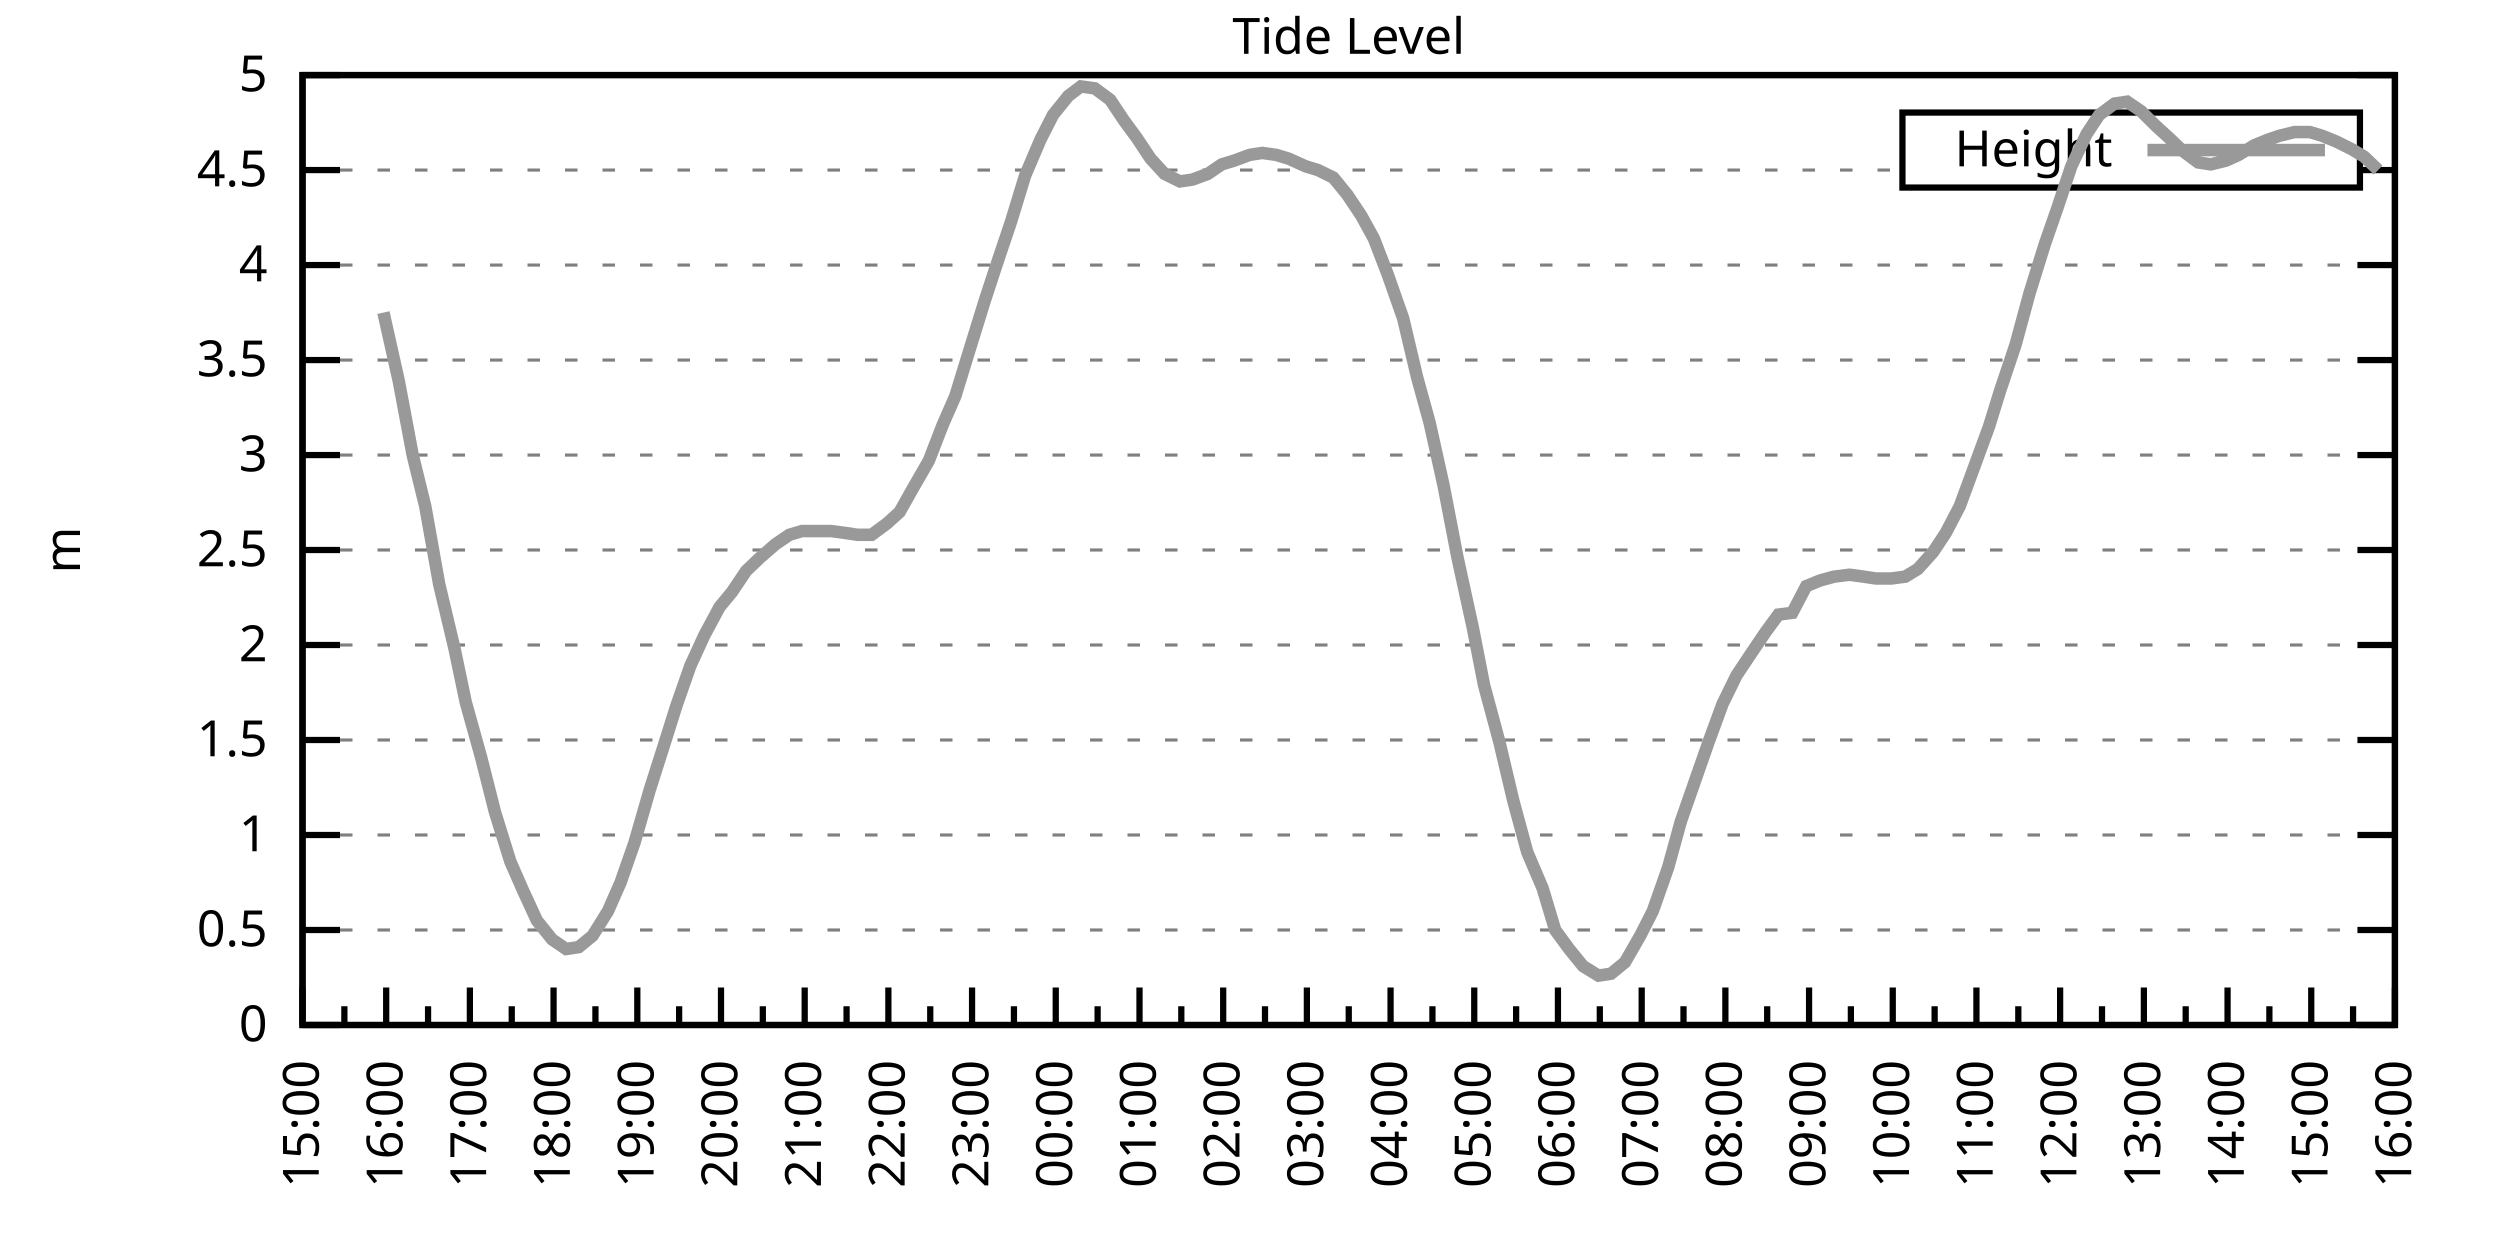
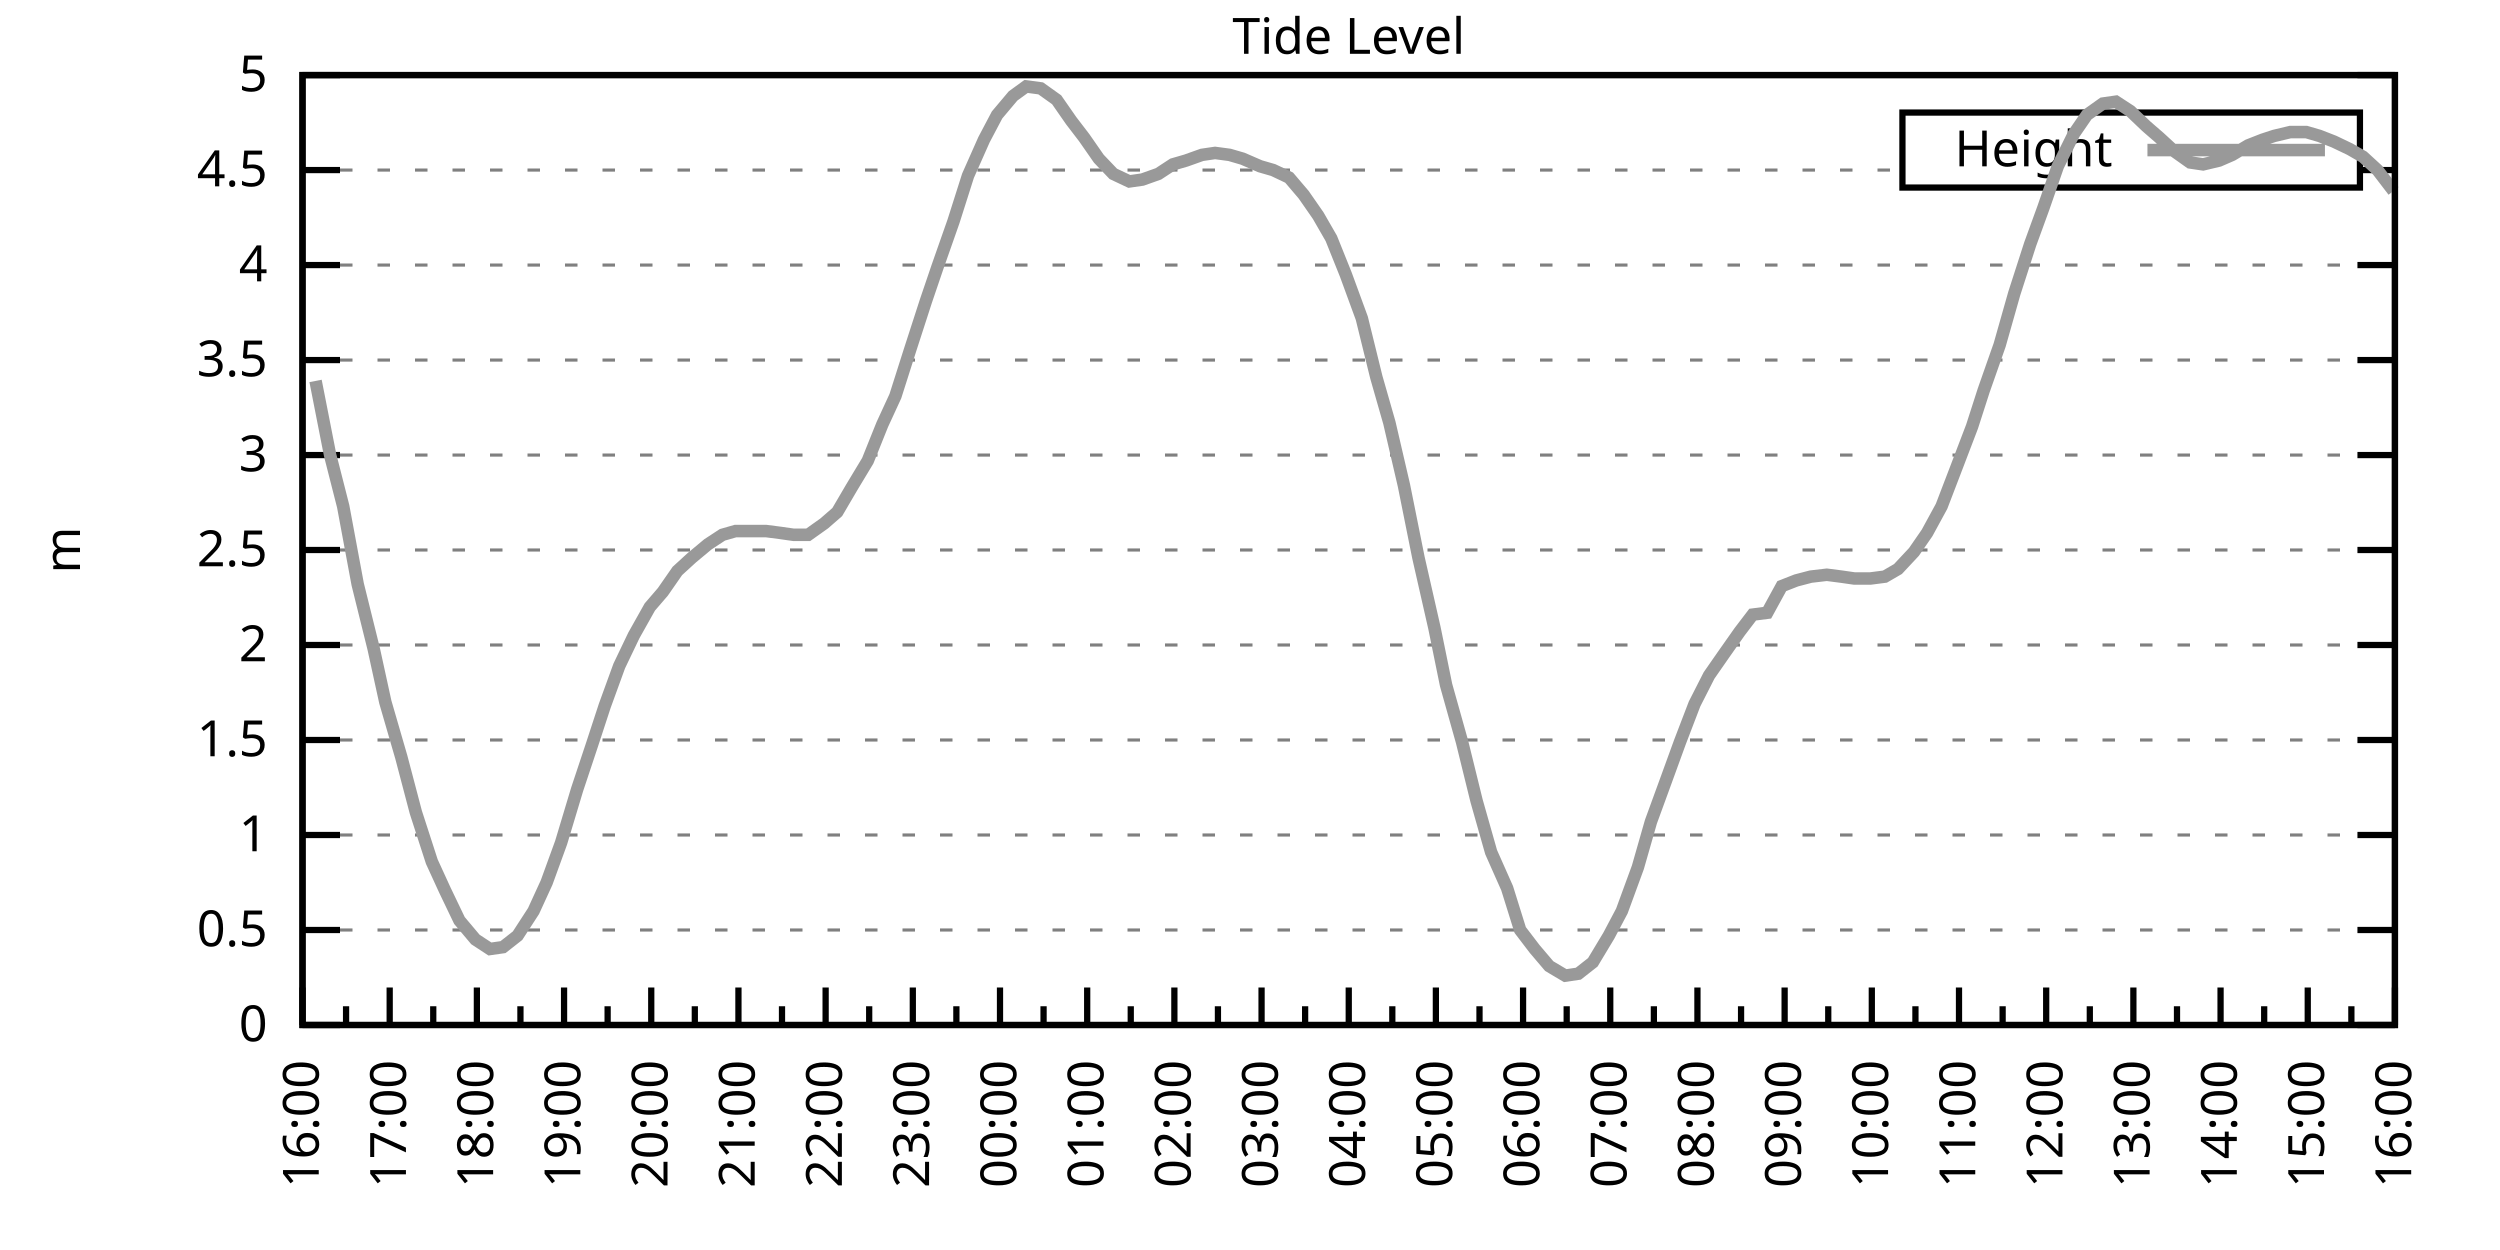
<svg xmlns="http://www.w3.org/2000/svg" xmlns:xlink="http://www.w3.org/1999/xlink" width="400" height="200" viewBox="0 0 400 200">
  <g id="gnuplot_canvas">
    <rect x="0" y="0" width="400" height="200" fill="none" />
    <defs>
      <circle id="gpDot" r="0.5" stroke-width="0.5" stroke="currentColor" />
      <path id="gpPt0" stroke-width="0.333" stroke="currentColor" d="M-1,0 h2 M0,-1 v2" />
      <path id="gpPt1" stroke-width="0.333" stroke="currentColor" d="M-1,-1 L1,1 M1,-1 L-1,1" />
      <path id="gpPt2" stroke-width="0.333" stroke="currentColor" d="M-1,0 L1,0 M0,-1 L0,1 M-1,-1 L1,1 M-1,1 L1,-1" />
      <rect id="gpPt3" stroke-width="0.333" stroke="currentColor" x="-1" y="-1" width="2" height="2" />
      <rect id="gpPt4" stroke-width="0.333" stroke="currentColor" fill="currentColor" x="-1" y="-1" width="2" height="2" />
      <circle id="gpPt5" stroke-width="0.333" stroke="currentColor" cx="0" cy="0" r="1" />
      <use xlink:href="#gpPt5" id="gpPt6" fill="currentColor" stroke="none" />
      <path id="gpPt7" stroke-width="0.333" stroke="currentColor" d="M0,-1.33 L-1.33,0.67 L1.33,0.67 z" />
      <use xlink:href="#gpPt7" id="gpPt8" fill="currentColor" stroke="none" />
      <use xlink:href="#gpPt7" id="gpPt9" stroke="currentColor" transform="rotate(180)" />
      <use xlink:href="#gpPt9" id="gpPt10" fill="currentColor" stroke="none" />
      <use xlink:href="#gpPt3" id="gpPt11" stroke="currentColor" transform="rotate(45)" />
      <use xlink:href="#gpPt11" id="gpPt12" fill="currentColor" stroke="none" />
      <path id="gpPt13" stroke-width="0.333" stroke="currentColor" d="M0,1.330 L1.265,0.411 L0.782,-1.067 L-0.782,-1.076 L-1.265,0.411 z" />
      <use xlink:href="#gpPt13" id="gpPt14" fill="currentColor" stroke="none" />
      <filter id="textbox" filterUnits="objectBoundingBox" x="0" y="0" height="1" width="1">
        <feFlood flood-color="white" flood-opacity="1" result="bgnd" />
        <feComposite in="SourceGraphic" in2="bgnd" operator="atop" />
      </filter>
      <filter id="greybox" filterUnits="objectBoundingBox" x="0" y="0" height="1" width="1">
        <feFlood flood-color="lightgrey" flood-opacity="1" result="grey" />
        <feComposite in="SourceGraphic" in2="grey" operator="atop" />
      </filter>
    </defs>
    <g fill="none" color="white" stroke="currentColor" stroke-width="1.00" stroke-linecap="butt" stroke-linejoin="miter">
</g>
    <g fill="none" color="black" stroke="currentColor" stroke-width="1.00" stroke-linecap="butt" stroke-linejoin="miter">
      <g stroke="none" shape-rendering="crispEdges">
        <polygon fill="rgb(255, 255, 255)" points="48.40,164.00 383.18,164.00 383.18,12.02 48.40,12.02 " />
      </g>
    </g>
    <g fill="none" color="black" stroke="currentColor" stroke-width="1.00" stroke-linecap="butt" stroke-linejoin="miter">
</g>
    <g fill="none" color="black" stroke="black" stroke-width="0.50" stroke-linecap="butt" stroke-linejoin="miter">
</g>
    <g fill="none" color="gray" stroke="currentColor" stroke-width="0.50" stroke-linecap="butt" stroke-linejoin="miter">
      <path stroke="gray" stroke-dasharray="2,4" class="gridline" d="M48.40,164.00 L383.19,164.00  " />
    </g>
    <g fill="none" color="gray" stroke="gray" stroke-width="1.00" stroke-linecap="butt" stroke-linejoin="miter">
</g>
    <g fill="none" color="black" stroke="currentColor" stroke-width="1.00" stroke-linecap="butt" stroke-linejoin="miter">
      <path stroke="black" d="M48.40,164.00 L54.40,164.00 M383.19,164.00 L377.19,164.00  " />
      <g transform="translate(42.80,166.60)" stroke="none" fill="black" font-family="Sans" font-size="8.00" text-anchor="end">
        <text>
          <tspan font-family="Sans"> 0</tspan>
        </text>
      </g>
    </g>
    <g fill="none" color="black" stroke="currentColor" stroke-width="1.00" stroke-linecap="butt" stroke-linejoin="miter">
</g>
    <g fill="none" color="black" stroke="black" stroke-width="0.50" stroke-linecap="butt" stroke-linejoin="miter">
</g>
    <g fill="none" color="gray" stroke="currentColor" stroke-width="0.50" stroke-linecap="butt" stroke-linejoin="miter">
      <path stroke="gray" stroke-dasharray="2,4" class="gridline" d="M48.40,148.80 L383.19,148.80  " />
    </g>
    <g fill="none" color="gray" stroke="gray" stroke-width="1.00" stroke-linecap="butt" stroke-linejoin="miter">
</g>
    <g fill="none" color="black" stroke="currentColor" stroke-width="1.00" stroke-linecap="butt" stroke-linejoin="miter">
      <path stroke="black" d="M48.40,148.80 L54.40,148.80 M383.19,148.80 L377.19,148.80  " />
      <g transform="translate(42.80,151.40)" stroke="none" fill="black" font-family="Sans" font-size="8.00" text-anchor="end">
        <text>
          <tspan font-family="Sans"> 0.5</tspan>
        </text>
      </g>
    </g>
    <g fill="none" color="black" stroke="currentColor" stroke-width="1.00" stroke-linecap="butt" stroke-linejoin="miter">
</g>
    <g fill="none" color="black" stroke="black" stroke-width="0.50" stroke-linecap="butt" stroke-linejoin="miter">
</g>
    <g fill="none" color="gray" stroke="currentColor" stroke-width="0.50" stroke-linecap="butt" stroke-linejoin="miter">
      <path stroke="gray" stroke-dasharray="2,4" class="gridline" d="M48.40,133.60 L383.19,133.60  " />
    </g>
    <g fill="none" color="gray" stroke="gray" stroke-width="1.00" stroke-linecap="butt" stroke-linejoin="miter">
</g>
    <g fill="none" color="black" stroke="currentColor" stroke-width="1.00" stroke-linecap="butt" stroke-linejoin="miter">
      <path stroke="black" d="M48.40,133.60 L54.40,133.60 M383.19,133.60 L377.19,133.60  " />
      <g transform="translate(42.80,136.20)" stroke="none" fill="black" font-family="Sans" font-size="8.00" text-anchor="end">
        <text>
          <tspan font-family="Sans"> 1</tspan>
        </text>
      </g>
    </g>
    <g fill="none" color="black" stroke="currentColor" stroke-width="1.00" stroke-linecap="butt" stroke-linejoin="miter">
</g>
    <g fill="none" color="black" stroke="black" stroke-width="0.50" stroke-linecap="butt" stroke-linejoin="miter">
</g>
    <g fill="none" color="gray" stroke="currentColor" stroke-width="0.50" stroke-linecap="butt" stroke-linejoin="miter">
      <path stroke="gray" stroke-dasharray="2,4" class="gridline" d="M48.40,118.40 L383.19,118.40  " />
    </g>
    <g fill="none" color="gray" stroke="gray" stroke-width="1.00" stroke-linecap="butt" stroke-linejoin="miter">
</g>
    <g fill="none" color="black" stroke="currentColor" stroke-width="1.00" stroke-linecap="butt" stroke-linejoin="miter">
      <path stroke="black" d="M48.40,118.40 L54.40,118.40 M383.19,118.40 L377.19,118.40  " />
      <g transform="translate(42.80,121.00)" stroke="none" fill="black" font-family="Sans" font-size="8.00" text-anchor="end">
        <text>
          <tspan font-family="Sans"> 1.5</tspan>
        </text>
      </g>
    </g>
    <g fill="none" color="black" stroke="currentColor" stroke-width="1.00" stroke-linecap="butt" stroke-linejoin="miter">
</g>
    <g fill="none" color="black" stroke="black" stroke-width="0.50" stroke-linecap="butt" stroke-linejoin="miter">
</g>
    <g fill="none" color="gray" stroke="currentColor" stroke-width="0.50" stroke-linecap="butt" stroke-linejoin="miter">
      <path stroke="gray" stroke-dasharray="2,4" class="gridline" d="M48.40,103.20 L383.19,103.20  " />
    </g>
    <g fill="none" color="gray" stroke="gray" stroke-width="1.00" stroke-linecap="butt" stroke-linejoin="miter">
</g>
    <g fill="none" color="black" stroke="currentColor" stroke-width="1.00" stroke-linecap="butt" stroke-linejoin="miter">
      <path stroke="black" d="M48.40,103.20 L54.40,103.20 M383.19,103.20 L377.19,103.20  " />
      <g transform="translate(42.80,105.80)" stroke="none" fill="black" font-family="Sans" font-size="8.00" text-anchor="end">
        <text>
          <tspan font-family="Sans"> 2</tspan>
        </text>
      </g>
    </g>
    <g fill="none" color="black" stroke="currentColor" stroke-width="1.00" stroke-linecap="butt" stroke-linejoin="miter">
</g>
    <g fill="none" color="black" stroke="black" stroke-width="0.50" stroke-linecap="butt" stroke-linejoin="miter">
</g>
    <g fill="none" color="gray" stroke="currentColor" stroke-width="0.50" stroke-linecap="butt" stroke-linejoin="miter">
      <path stroke="gray" stroke-dasharray="2,4" class="gridline" d="M48.40,88.00 L383.19,88.00  " />
    </g>
    <g fill="none" color="gray" stroke="gray" stroke-width="1.00" stroke-linecap="butt" stroke-linejoin="miter">
</g>
    <g fill="none" color="black" stroke="currentColor" stroke-width="1.00" stroke-linecap="butt" stroke-linejoin="miter">
      <path stroke="black" d="M48.40,88.00 L54.40,88.00 M383.19,88.00 L377.19,88.00  " />
      <g transform="translate(42.80,90.60)" stroke="none" fill="black" font-family="Sans" font-size="8.00" text-anchor="end">
        <text>
          <tspan font-family="Sans"> 2.5</tspan>
        </text>
      </g>
    </g>
    <g fill="none" color="black" stroke="currentColor" stroke-width="1.00" stroke-linecap="butt" stroke-linejoin="miter">
</g>
    <g fill="none" color="black" stroke="black" stroke-width="0.50" stroke-linecap="butt" stroke-linejoin="miter">
</g>
    <g fill="none" color="gray" stroke="currentColor" stroke-width="0.50" stroke-linecap="butt" stroke-linejoin="miter">
      <path stroke="gray" stroke-dasharray="2,4" class="gridline" d="M48.40,72.81 L383.19,72.81  " />
    </g>
    <g fill="none" color="gray" stroke="gray" stroke-width="1.00" stroke-linecap="butt" stroke-linejoin="miter">
</g>
    <g fill="none" color="black" stroke="currentColor" stroke-width="1.00" stroke-linecap="butt" stroke-linejoin="miter">
      <path stroke="black" d="M48.40,72.81 L54.40,72.81 M383.19,72.81 L377.19,72.81  " />
      <g transform="translate(42.80,75.41)" stroke="none" fill="black" font-family="Sans" font-size="8.00" text-anchor="end">
        <text>
          <tspan font-family="Sans"> 3</tspan>
        </text>
      </g>
    </g>
    <g fill="none" color="black" stroke="currentColor" stroke-width="1.00" stroke-linecap="butt" stroke-linejoin="miter">
</g>
    <g fill="none" color="black" stroke="black" stroke-width="0.50" stroke-linecap="butt" stroke-linejoin="miter">
</g>
    <g fill="none" color="gray" stroke="currentColor" stroke-width="0.50" stroke-linecap="butt" stroke-linejoin="miter">
      <path stroke="gray" stroke-dasharray="2,4" class="gridline" d="M48.40,57.61 L383.19,57.61  " />
    </g>
    <g fill="none" color="gray" stroke="gray" stroke-width="1.00" stroke-linecap="butt" stroke-linejoin="miter">
</g>
    <g fill="none" color="black" stroke="currentColor" stroke-width="1.00" stroke-linecap="butt" stroke-linejoin="miter">
      <path stroke="black" d="M48.40,57.61 L54.40,57.61 M383.19,57.61 L377.19,57.61  " />
      <g transform="translate(42.80,60.21)" stroke="none" fill="black" font-family="Sans" font-size="8.00" text-anchor="end">
        <text>
          <tspan font-family="Sans"> 3.5</tspan>
        </text>
      </g>
    </g>
    <g fill="none" color="black" stroke="currentColor" stroke-width="1.00" stroke-linecap="butt" stroke-linejoin="miter">
</g>
    <g fill="none" color="black" stroke="black" stroke-width="0.50" stroke-linecap="butt" stroke-linejoin="miter">
</g>
    <g fill="none" color="gray" stroke="currentColor" stroke-width="0.50" stroke-linecap="butt" stroke-linejoin="miter">
      <path stroke="gray" stroke-dasharray="2,4" class="gridline" d="M48.40,42.41 L383.19,42.41  " />
    </g>
    <g fill="none" color="gray" stroke="gray" stroke-width="1.00" stroke-linecap="butt" stroke-linejoin="miter">
</g>
    <g fill="none" color="black" stroke="currentColor" stroke-width="1.00" stroke-linecap="butt" stroke-linejoin="miter">
      <path stroke="black" d="M48.40,42.41 L54.40,42.41 M383.19,42.41 L377.19,42.41  " />
      <g transform="translate(42.80,45.01)" stroke="none" fill="black" font-family="Sans" font-size="8.00" text-anchor="end">
        <text>
          <tspan font-family="Sans"> 4</tspan>
        </text>
      </g>
    </g>
    <g fill="none" color="black" stroke="currentColor" stroke-width="1.00" stroke-linecap="butt" stroke-linejoin="miter">
</g>
    <g fill="none" color="black" stroke="black" stroke-width="0.50" stroke-linecap="butt" stroke-linejoin="miter">
</g>
    <g fill="none" color="gray" stroke="currentColor" stroke-width="0.50" stroke-linecap="butt" stroke-linejoin="miter">
      <path stroke="gray" stroke-dasharray="2,4" class="gridline" d="M48.40,27.21 L304.39,27.21 M377.59,27.21 L383.19,27.21  " />
    </g>
    <g fill="none" color="gray" stroke="gray" stroke-width="1.00" stroke-linecap="butt" stroke-linejoin="miter">
</g>
    <g fill="none" color="black" stroke="currentColor" stroke-width="1.00" stroke-linecap="butt" stroke-linejoin="miter">
      <path stroke="black" d="M48.40,27.21 L54.40,27.21 M383.19,27.21 L377.19,27.21  " />
      <g transform="translate(42.80,29.81)" stroke="none" fill="black" font-family="Sans" font-size="8.00" text-anchor="end">
        <text>
          <tspan font-family="Sans"> 4.5</tspan>
        </text>
      </g>
    </g>
    <g fill="none" color="black" stroke="currentColor" stroke-width="1.00" stroke-linecap="butt" stroke-linejoin="miter">
</g>
    <g fill="none" color="black" stroke="black" stroke-width="0.50" stroke-linecap="butt" stroke-linejoin="miter">
</g>
    <g fill="none" color="gray" stroke="currentColor" stroke-width="0.50" stroke-linecap="butt" stroke-linejoin="miter">
      <path stroke="gray" stroke-dasharray="2,4" class="gridline" d="M48.40,12.01 L383.19,12.01  " />
    </g>
    <g fill="none" color="gray" stroke="gray" stroke-width="1.00" stroke-linecap="butt" stroke-linejoin="miter">
</g>
    <g fill="none" color="black" stroke="currentColor" stroke-width="1.00" stroke-linecap="butt" stroke-linejoin="miter">
      <path stroke="black" d="M48.40,12.01 L54.40,12.01 M383.19,12.01 L377.19,12.01  " />
      <g transform="translate(42.80,14.61)" stroke="none" fill="black" font-family="Sans" font-size="8.00" text-anchor="end">
        <text>
          <tspan font-family="Sans"> 5</tspan>
        </text>
      </g>
    </g>
    <g fill="none" color="black" stroke="currentColor" stroke-width="1.00" stroke-linecap="butt" stroke-linejoin="miter">
      <path stroke="black" d="M48.40,164.00 L48.40,158.00  " />
      <g transform="translate(51.00,169.60) rotate(270)" stroke="none" fill="black" font-family="Sans" font-size="8.00" text-anchor="end">
        <text>
+           <tspan font-family="Sans">16:00</tspan>
+         </text>
+       </g>
+     </g>
+     <g fill="none" color="black" stroke="currentColor" stroke-width="1.00" stroke-linecap="butt" stroke-linejoin="miter">
+       <path stroke="black" d="M55.37,164.00 L55.37,161.00 M62.35,164.00 L62.35,158.00  " />
+       <g transform="translate(64.95,169.60) rotate(270)" stroke="none" fill="black" font-family="Sans" font-size="8.00" text-anchor="end">
+         <text>
+           <tspan font-family="Sans">17:00</tspan>
+         </text>
+       </g>
+     </g>
+     <g fill="none" color="black" stroke="currentColor" stroke-width="1.00" stroke-linecap="butt" stroke-linejoin="miter">
+       <path stroke="black" d="M69.32,164.00 L69.32,161.00 M76.30,164.00 L76.30,158.00  " />
+       <g transform="translate(78.90,169.60) rotate(270)" stroke="none" fill="black" font-family="Sans" font-size="8.00" text-anchor="end">
+         <text>
+           <tspan font-family="Sans">18:00</tspan>
+         </text>
+       </g>
+     </g>
+     <g fill="none" color="black" stroke="currentColor" stroke-width="1.00" stroke-linecap="butt" stroke-linejoin="miter">
+       <path stroke="black" d="M83.27,164.00 L83.27,161.00 M90.25,164.00 L90.25,158.00  " />
+       <g transform="translate(92.85,169.60) rotate(270)" stroke="none" fill="black" font-family="Sans" font-size="8.00" text-anchor="end">
+         <text>
+           <tspan font-family="Sans">19:00</tspan>
+         </text>
+       </g>
+     </g>
+     <g fill="none" color="black" stroke="currentColor" stroke-width="1.00" stroke-linecap="butt" stroke-linejoin="miter">
+       <path stroke="black" d="M97.22,164.00 L97.22,161.00 M104.20,164.00 L104.20,158.00  " />
+       <g transform="translate(106.80,169.60) rotate(270)" stroke="none" fill="black" font-family="Sans" font-size="8.00" text-anchor="end">
+         <text>
+           <tspan font-family="Sans">20:00</tspan>
+         </text>
+       </g>
+     </g>
+     <g fill="none" color="black" stroke="currentColor" stroke-width="1.00" stroke-linecap="butt" stroke-linejoin="miter">
+       <path stroke="black" d="M111.17,164.00 L111.17,161.00 M118.15,164.00 L118.15,158.00  " />
+       <g transform="translate(120.75,169.60) rotate(270)" stroke="none" fill="black" font-family="Sans" font-size="8.00" text-anchor="end">
+         <text>
+           <tspan font-family="Sans">21:00</tspan>
+         </text>
+       </g>
+     </g>
+     <g fill="none" color="black" stroke="currentColor" stroke-width="1.00" stroke-linecap="butt" stroke-linejoin="miter">
+       <path stroke="black" d="M125.12,164.00 L125.12,161.00 M132.10,164.00 L132.10,158.00  " />
+       <g transform="translate(134.70,169.60) rotate(270)" stroke="none" fill="black" font-family="Sans" font-size="8.00" text-anchor="end">
+         <text>
+           <tspan font-family="Sans">22:00</tspan>
+         </text>
+       </g>
+     </g>
+     <g fill="none" color="black" stroke="currentColor" stroke-width="1.00" stroke-linecap="butt" stroke-linejoin="miter">
+       <path stroke="black" d="M139.07,164.00 L139.07,161.00 M146.05,164.00 L146.05,158.00  " />
+       <g transform="translate(148.65,169.60) rotate(270)" stroke="none" fill="black" font-family="Sans" font-size="8.00" text-anchor="end">
+         <text>
+           <tspan font-family="Sans">23:00</tspan>
+         </text>
+       </g>
+     </g>
+     <g fill="none" color="black" stroke="currentColor" stroke-width="1.00" stroke-linecap="butt" stroke-linejoin="miter">
+       <path stroke="black" d="M153.02,164.00 L153.02,161.00 M160.00,164.00 L160.00,158.00  " />
+       <g transform="translate(162.60,169.60) rotate(270)" stroke="none" fill="black" font-family="Sans" font-size="8.00" text-anchor="end">
+         <text>
+           <tspan font-family="Sans">00:00</tspan>
+         </text>
+       </g>
+     </g>
+     <g fill="none" color="black" stroke="currentColor" stroke-width="1.00" stroke-linecap="butt" stroke-linejoin="miter">
+       <path stroke="black" d="M166.97,164.00 L166.97,161.00 M173.95,164.00 L173.95,158.00  " />
+       <g transform="translate(176.55,169.60) rotate(270)" stroke="none" fill="black" font-family="Sans" font-size="8.00" text-anchor="end">
+         <text>
+           <tspan font-family="Sans">01:00</tspan>
+         </text>
+       </g>
+     </g>
+     <g fill="none" color="black" stroke="currentColor" stroke-width="1.00" stroke-linecap="butt" stroke-linejoin="miter">
+       <path stroke="black" d="M180.92,164.00 L180.92,161.00 M187.90,164.00 L187.90,158.00  " />
+       <g transform="translate(190.50,169.60) rotate(270)" stroke="none" fill="black" font-family="Sans" font-size="8.00" text-anchor="end">
+         <text>
+           <tspan font-family="Sans">02:00</tspan>
+         </text>
+       </g>
+     </g>
+     <g fill="none" color="black" stroke="currentColor" stroke-width="1.00" stroke-linecap="butt" stroke-linejoin="miter">
+       <path stroke="black" d="M194.87,164.00 L194.87,161.00 M201.85,164.00 L201.85,158.00  " />
+       <g transform="translate(204.45,169.60) rotate(270)" stroke="none" fill="black" font-family="Sans" font-size="8.00" text-anchor="end">
+         <text>
+           <tspan font-family="Sans">03:00</tspan>
+         </text>
+       </g>
+     </g>
+     <g fill="none" color="black" stroke="currentColor" stroke-width="1.00" stroke-linecap="butt" stroke-linejoin="miter">
+       <path stroke="black" d="M208.82,164.00 L208.82,161.00 M215.80,164.00 L215.80,158.00  " />
+       <g transform="translate(218.40,169.60) rotate(270)" stroke="none" fill="black" font-family="Sans" font-size="8.00" text-anchor="end">
+         <text>
+           <tspan font-family="Sans">04:00</tspan>
+         </text>
+       </g>
+     </g>
+     <g fill="none" color="black" stroke="currentColor" stroke-width="1.00" stroke-linecap="butt" stroke-linejoin="miter">
+       <path stroke="black" d="M222.77,164.00 L222.77,161.00 M229.74,164.00 L229.74,158.00  " />
+       <g transform="translate(232.34,169.60) rotate(270)" stroke="none" fill="black" font-family="Sans" font-size="8.00" text-anchor="end">
+         <text>
+           <tspan font-family="Sans">05:00</tspan>
+         </text>
+       </g>
+     </g>
+     <g fill="none" color="black" stroke="currentColor" stroke-width="1.00" stroke-linecap="butt" stroke-linejoin="miter">
+       <path stroke="black" d="M236.72,164.00 L236.72,161.00 M243.69,164.00 L243.69,158.00  " />
+       <g transform="translate(246.29,169.60) rotate(270)" stroke="none" fill="black" font-family="Sans" font-size="8.00" text-anchor="end">
+         <text>
+           <tspan font-family="Sans">06:00</tspan>
+         </text>
+       </g>
+     </g>
+     <g fill="none" color="black" stroke="currentColor" stroke-width="1.00" stroke-linecap="butt" stroke-linejoin="miter">
+       <path stroke="black" d="M250.67,164.00 L250.67,161.00 M257.64,164.00 L257.64,158.00  " />
+       <g transform="translate(260.24,169.60) rotate(270)" stroke="none" fill="black" font-family="Sans" font-size="8.00" text-anchor="end">
+         <text>
+           <tspan font-family="Sans">07:00</tspan>
+         </text>
+       </g>
+     </g>
+     <g fill="none" color="black" stroke="currentColor" stroke-width="1.00" stroke-linecap="butt" stroke-linejoin="miter">
+       <path stroke="black" d="M264.62,164.00 L264.62,161.00 M271.59,164.00 L271.59,158.00  " />
+       <g transform="translate(274.19,169.60) rotate(270)" stroke="none" fill="black" font-family="Sans" font-size="8.00" text-anchor="end">
+         <text>
+           <tspan font-family="Sans">08:00</tspan>
+         </text>
+       </g>
+     </g>
+     <g fill="none" color="black" stroke="currentColor" stroke-width="1.00" stroke-linecap="butt" stroke-linejoin="miter">
+       <path stroke="black" d="M278.57,164.00 L278.57,161.00 M285.54,164.00 L285.54,158.00  " />
+       <g transform="translate(288.14,169.60) rotate(270)" stroke="none" fill="black" font-family="Sans" font-size="8.00" text-anchor="end">
+         <text>
+           <tspan font-family="Sans">09:00</tspan>
+         </text>
+       </g>
+     </g>
+     <g fill="none" color="black" stroke="currentColor" stroke-width="1.00" stroke-linecap="butt" stroke-linejoin="miter">
+       <path stroke="black" d="M292.52,164.00 L292.52,161.00 M299.49,164.00 L299.49,158.00  " />
+       <g transform="translate(302.09,169.60) rotate(270)" stroke="none" fill="black" font-family="Sans" font-size="8.00" text-anchor="end">
+         <text>
+           <tspan font-family="Sans">10:00</tspan>
+         </text>
+       </g>
+     </g>
+     <g fill="none" color="black" stroke="currentColor" stroke-width="1.00" stroke-linecap="butt" stroke-linejoin="miter">
+       <path stroke="black" d="M306.47,164.00 L306.47,161.00 M313.44,164.00 L313.44,158.00  " />
+       <g transform="translate(316.04,169.60) rotate(270)" stroke="none" fill="black" font-family="Sans" font-size="8.00" text-anchor="end">
+         <text>
+           <tspan font-family="Sans">11:00</tspan>
+         </text>
+       </g>
+     </g>
+     <g fill="none" color="black" stroke="currentColor" stroke-width="1.00" stroke-linecap="butt" stroke-linejoin="miter">
+       <path stroke="black" d="M320.42,164.00 L320.42,161.00 M327.39,164.00 L327.39,158.00  " />
+       <g transform="translate(329.99,169.60) rotate(270)" stroke="none" fill="black" font-family="Sans" font-size="8.00" text-anchor="end">
+         <text>
+           <tspan font-family="Sans">12:00</tspan>
+         </text>
+       </g>
+     </g>
+     <g fill="none" color="black" stroke="currentColor" stroke-width="1.00" stroke-linecap="butt" stroke-linejoin="miter">
+       <path stroke="black" d="M334.37,164.00 L334.37,161.00 M341.34,164.00 L341.34,158.00  " />
+       <g transform="translate(343.94,169.60) rotate(270)" stroke="none" fill="black" font-family="Sans" font-size="8.00" text-anchor="end">
+         <text>
+           <tspan font-family="Sans">13:00</tspan>
+         </text>
+       </g>
+     </g>
+     <g fill="none" color="black" stroke="currentColor" stroke-width="1.00" stroke-linecap="butt" stroke-linejoin="miter">
+       <path stroke="black" d="M348.32,164.00 L348.32,161.00 M355.29,164.00 L355.29,158.00  " />
+       <g transform="translate(357.89,169.60) rotate(270)" stroke="none" fill="black" font-family="Sans" font-size="8.00" text-anchor="end">
+         <text>
+           <tspan font-family="Sans">14:00</tspan>
+         </text>
+       </g>
+     </g>
+     <g fill="none" color="black" stroke="currentColor" stroke-width="1.00" stroke-linecap="butt" stroke-linejoin="miter">
+       <path stroke="black" d="M362.27,164.00 L362.27,161.00 M369.24,164.00 L369.24,158.00  " />
+       <g transform="translate(371.84,169.60) rotate(270)" stroke="none" fill="black" font-family="Sans" font-size="8.00" text-anchor="end">
+         <text>
          <tspan font-family="Sans">15:00</tspan>
        </text>
      </g>
    </g>
    <g fill="none" color="black" stroke="currentColor" stroke-width="1.00" stroke-linecap="butt" stroke-linejoin="miter">
-       <path stroke="black" d="M55.10,164.00 L55.10,161.00 M61.79,164.00 L61.79,158.00  " />
-       <g transform="translate(64.39,169.60) rotate(270)" stroke="none" fill="black" font-family="Sans" font-size="8.00" text-anchor="end">
-         <text>
-           <tspan font-family="Sans">16:00</tspan>
-         </text>
-       </g>
-     </g>
-     <g fill="none" color="black" stroke="currentColor" stroke-width="1.00" stroke-linecap="butt" stroke-linejoin="miter">
-       <path stroke="black" d="M68.49,164.00 L68.49,161.00 M75.18,164.00 L75.18,158.00  " />
-       <g transform="translate(77.78,169.60) rotate(270)" stroke="none" fill="black" font-family="Sans" font-size="8.00" text-anchor="end">
-         <text>
-           <tspan font-family="Sans">17:00</tspan>
-         </text>
-       </g>
-     </g>
-     <g fill="none" color="black" stroke="currentColor" stroke-width="1.00" stroke-linecap="butt" stroke-linejoin="miter">
-       <path stroke="black" d="M81.88,164.00 L81.88,161.00 M88.57,164.00 L88.57,158.00  " />
-       <g transform="translate(91.17,169.60) rotate(270)" stroke="none" fill="black" font-family="Sans" font-size="8.00" text-anchor="end">
-         <text>
-           <tspan font-family="Sans">18:00</tspan>
-         </text>
-       </g>
-     </g>
-     <g fill="none" color="black" stroke="currentColor" stroke-width="1.00" stroke-linecap="butt" stroke-linejoin="miter">
-       <path stroke="black" d="M95.27,164.00 L95.27,161.00 M101.97,164.00 L101.97,158.00  " />
-       <g transform="translate(104.57,169.60) rotate(270)" stroke="none" fill="black" font-family="Sans" font-size="8.00" text-anchor="end">
-         <text>
-           <tspan font-family="Sans">19:00</tspan>
-         </text>
-       </g>
-     </g>
-     <g fill="none" color="black" stroke="currentColor" stroke-width="1.00" stroke-linecap="butt" stroke-linejoin="miter">
-       <path stroke="black" d="M108.66,164.00 L108.66,161.00 M115.36,164.00 L115.36,158.00  " />
-       <g transform="translate(117.96,169.60) rotate(270)" stroke="none" fill="black" font-family="Sans" font-size="8.00" text-anchor="end">
-         <text>
-           <tspan font-family="Sans">20:00</tspan>
-         </text>
-       </g>
-     </g>
-     <g fill="none" color="black" stroke="currentColor" stroke-width="1.00" stroke-linecap="butt" stroke-linejoin="miter">
-       <path stroke="black" d="M122.05,164.00 L122.05,161.00 M128.75,164.00 L128.75,158.00  " />
-       <g transform="translate(131.35,169.60) rotate(270)" stroke="none" fill="black" font-family="Sans" font-size="8.00" text-anchor="end">
-         <text>
-           <tspan font-family="Sans">21:00</tspan>
-         </text>
-       </g>
-     </g>
-     <g fill="none" color="black" stroke="currentColor" stroke-width="1.00" stroke-linecap="butt" stroke-linejoin="miter">
-       <path stroke="black" d="M135.45,164.00 L135.45,161.00 M142.14,164.00 L142.14,158.00  " />
-       <g transform="translate(144.74,169.60) rotate(270)" stroke="none" fill="black" font-family="Sans" font-size="8.00" text-anchor="end">
-         <text>
-           <tspan font-family="Sans">22:00</tspan>
-         </text>
-       </g>
-     </g>
-     <g fill="none" color="black" stroke="currentColor" stroke-width="1.00" stroke-linecap="butt" stroke-linejoin="miter">
-       <path stroke="black" d="M148.84,164.00 L148.84,161.00 M155.53,164.00 L155.53,158.00  " />
-       <g transform="translate(158.13,169.60) rotate(270)" stroke="none" fill="black" font-family="Sans" font-size="8.00" text-anchor="end">
-         <text>
-           <tspan font-family="Sans">23:00</tspan>
-         </text>
-       </g>
-     </g>
-     <g fill="none" color="black" stroke="currentColor" stroke-width="1.00" stroke-linecap="butt" stroke-linejoin="miter">
-       <path stroke="black" d="M162.23,164.00 L162.23,161.00 M168.92,164.00 L168.92,158.00  " />
-       <g transform="translate(171.52,169.60) rotate(270)" stroke="none" fill="black" font-family="Sans" font-size="8.00" text-anchor="end">
-         <text>
-           <tspan font-family="Sans">00:00</tspan>
-         </text>
-       </g>
-     </g>
-     <g fill="none" color="black" stroke="currentColor" stroke-width="1.00" stroke-linecap="butt" stroke-linejoin="miter">
-       <path stroke="black" d="M175.62,164.00 L175.62,161.00 M182.32,164.00 L182.32,158.00  " />
-       <g transform="translate(184.92,169.60) rotate(270)" stroke="none" fill="black" font-family="Sans" font-size="8.00" text-anchor="end">
-         <text>
-           <tspan font-family="Sans">01:00</tspan>
-         </text>
-       </g>
-     </g>
-     <g fill="none" color="black" stroke="currentColor" stroke-width="1.00" stroke-linecap="butt" stroke-linejoin="miter">
-       <path stroke="black" d="M189.01,164.00 L189.01,161.00 M195.71,164.00 L195.71,158.00  " />
-       <g transform="translate(198.31,169.60) rotate(270)" stroke="none" fill="black" font-family="Sans" font-size="8.00" text-anchor="end">
-         <text>
-           <tspan font-family="Sans">02:00</tspan>
-         </text>
-       </g>
-     </g>
-     <g fill="none" color="black" stroke="currentColor" stroke-width="1.00" stroke-linecap="butt" stroke-linejoin="miter">
-       <path stroke="black" d="M202.40,164.00 L202.40,161.00 M209.10,164.00 L209.10,158.00  " />
-       <g transform="translate(211.70,169.60) rotate(270)" stroke="none" fill="black" font-family="Sans" font-size="8.00" text-anchor="end">
-         <text>
-           <tspan font-family="Sans">03:00</tspan>
-         </text>
-       </g>
-     </g>
-     <g fill="none" color="black" stroke="currentColor" stroke-width="1.00" stroke-linecap="butt" stroke-linejoin="miter">
-       <path stroke="black" d="M215.80,164.00 L215.80,161.00 M222.49,164.00 L222.49,158.00  " />
-       <g transform="translate(225.09,169.60) rotate(270)" stroke="none" fill="black" font-family="Sans" font-size="8.00" text-anchor="end">
-         <text>
-           <tspan font-family="Sans">04:00</tspan>
-         </text>
-       </g>
-     </g>
-     <g fill="none" color="black" stroke="currentColor" stroke-width="1.00" stroke-linecap="butt" stroke-linejoin="miter">
-       <path stroke="black" d="M229.19,164.00 L229.19,161.00 M235.88,164.00 L235.88,158.00  " />
-       <g transform="translate(238.48,169.60) rotate(270)" stroke="none" fill="black" font-family="Sans" font-size="8.00" text-anchor="end">
-         <text>
-           <tspan font-family="Sans">05:00</tspan>
-         </text>
-       </g>
-     </g>
-     <g fill="none" color="black" stroke="currentColor" stroke-width="1.00" stroke-linecap="butt" stroke-linejoin="miter">
-       <path stroke="black" d="M242.58,164.00 L242.58,161.00 M249.27,164.00 L249.27,158.00  " />
-       <g transform="translate(251.87,169.60) rotate(270)" stroke="none" fill="black" font-family="Sans" font-size="8.00" text-anchor="end">
-         <text>
-           <tspan font-family="Sans">06:00</tspan>
-         </text>
-       </g>
-     </g>
-     <g fill="none" color="black" stroke="currentColor" stroke-width="1.00" stroke-linecap="butt" stroke-linejoin="miter">
-       <path stroke="black" d="M255.97,164.00 L255.97,161.00 M262.67,164.00 L262.67,158.00  " />
-       <g transform="translate(265.27,169.60) rotate(270)" stroke="none" fill="black" font-family="Sans" font-size="8.00" text-anchor="end">
-         <text>
-           <tspan font-family="Sans">07:00</tspan>
-         </text>
-       </g>
-     </g>
-     <g fill="none" color="black" stroke="currentColor" stroke-width="1.00" stroke-linecap="butt" stroke-linejoin="miter">
-       <path stroke="black" d="M269.36,164.00 L269.36,161.00 M276.06,164.00 L276.06,158.00  " />
-       <g transform="translate(278.66,169.60) rotate(270)" stroke="none" fill="black" font-family="Sans" font-size="8.00" text-anchor="end">
-         <text>
-           <tspan font-family="Sans">08:00</tspan>
-         </text>
-       </g>
-     </g>
-     <g fill="none" color="black" stroke="currentColor" stroke-width="1.00" stroke-linecap="butt" stroke-linejoin="miter">
-       <path stroke="black" d="M282.75,164.00 L282.75,161.00 M289.45,164.00 L289.45,158.00  " />
-       <g transform="translate(292.05,169.60) rotate(270)" stroke="none" fill="black" font-family="Sans" font-size="8.00" text-anchor="end">
-         <text>
-           <tspan font-family="Sans">09:00</tspan>
-         </text>
-       </g>
-     </g>
-     <g fill="none" color="black" stroke="currentColor" stroke-width="1.00" stroke-linecap="butt" stroke-linejoin="miter">
-       <path stroke="black" d="M296.14,164.00 L296.14,161.00 M302.84,164.00 L302.84,158.00  " />
-       <g transform="translate(305.44,169.60) rotate(270)" stroke="none" fill="black" font-family="Sans" font-size="8.00" text-anchor="end">
-         <text>
-           <tspan font-family="Sans">10:00</tspan>
-         </text>
-       </g>
-     </g>
-     <g fill="none" color="black" stroke="currentColor" stroke-width="1.00" stroke-linecap="butt" stroke-linejoin="miter">
-       <path stroke="black" d="M309.54,164.00 L309.54,161.00 M316.23,164.00 L316.23,158.00  " />
-       <g transform="translate(318.83,169.60) rotate(270)" stroke="none" fill="black" font-family="Sans" font-size="8.00" text-anchor="end">
-         <text>
-           <tspan font-family="Sans">11:00</tspan>
-         </text>
-       </g>
-     </g>
-     <g fill="none" color="black" stroke="currentColor" stroke-width="1.00" stroke-linecap="butt" stroke-linejoin="miter">
-       <path stroke="black" d="M322.93,164.00 L322.93,161.00 M329.62,164.00 L329.62,158.00  " />
-       <g transform="translate(332.22,169.60) rotate(270)" stroke="none" fill="black" font-family="Sans" font-size="8.00" text-anchor="end">
-         <text>
-           <tspan font-family="Sans">12:00</tspan>
-         </text>
-       </g>
-     </g>
-     <g fill="none" color="black" stroke="currentColor" stroke-width="1.00" stroke-linecap="butt" stroke-linejoin="miter">
-       <path stroke="black" d="M336.32,164.00 L336.32,161.00 M343.02,164.00 L343.02,158.00  " />
-       <g transform="translate(345.62,169.60) rotate(270)" stroke="none" fill="black" font-family="Sans" font-size="8.00" text-anchor="end">
-         <text>
-           <tspan font-family="Sans">13:00</tspan>
-         </text>
-       </g>
-     </g>
-     <g fill="none" color="black" stroke="currentColor" stroke-width="1.00" stroke-linecap="butt" stroke-linejoin="miter">
-       <path stroke="black" d="M349.71,164.00 L349.71,161.00 M356.41,164.00 L356.41,158.00  " />
-       <g transform="translate(359.01,169.60) rotate(270)" stroke="none" fill="black" font-family="Sans" font-size="8.00" text-anchor="end">
-         <text>
-           <tspan font-family="Sans">14:00</tspan>
-         </text>
-       </g>
-     </g>
-     <g fill="none" color="black" stroke="currentColor" stroke-width="1.00" stroke-linecap="butt" stroke-linejoin="miter">
-       <path stroke="black" d="M363.10,164.00 L363.10,161.00 M369.80,164.00 L369.80,158.00  " />
-       <g transform="translate(372.40,169.60) rotate(270)" stroke="none" fill="black" font-family="Sans" font-size="8.00" text-anchor="end">
-         <text>
-           <tspan font-family="Sans">15:00</tspan>
-         </text>
-       </g>
-     </g>
-     <g fill="none" color="black" stroke="currentColor" stroke-width="1.00" stroke-linecap="butt" stroke-linejoin="miter">
-       <path stroke="black" d="M376.49,164.00 L376.49,161.00 M383.19,164.00 L383.19,158.00  " />
+       <path stroke="black" d="M376.22,164.00 L376.22,161.00 M383.19,164.00 L383.19,158.00  " />
      <g transform="translate(385.79,169.60) rotate(270)" stroke="none" fill="black" font-family="Sans" font-size="8.00" text-anchor="end">
        <text>
          <tspan font-family="Sans">16:00</tspan>
        </text>
      </g>
    </g>
    <g fill="none" color="black" stroke="currentColor" stroke-width="1.00" stroke-linecap="butt" stroke-linejoin="miter">
</g>
    <g fill="none" color="black" stroke="currentColor" stroke-width="1.00" stroke-linecap="butt" stroke-linejoin="miter">
      <path stroke="black" d="M48.40,12.01 L48.40,164.00 L383.19,164.00 L383.19,12.01 L48.40,12.01 Z  " />
    </g>
    <g fill="none" color="black" stroke="currentColor" stroke-width="1.00" stroke-linecap="butt" stroke-linejoin="miter">
      <g transform="translate(12.80,88.01) rotate(270)" stroke="none" fill="black" font-family="Sans" font-size="8.00" text-anchor="middle">
        <text>
          <tspan font-family="Sans">m</tspan>
        </text>
      </g>
    </g>
    <g fill="none" color="black" stroke="currentColor" stroke-width="1.00" stroke-linecap="butt" stroke-linejoin="miter">
</g>
    <g fill="none" color="black" stroke="currentColor" stroke-width="1.00" stroke-linecap="butt" stroke-linejoin="miter">
      <path stroke="black" d="M304.39,30.01 L304.39,18.01 L377.59,18.01 L377.59,30.01 L304.39,30.01 Z  " />
    </g>
    <g id="Tide_level_plot_1">
      <g fill="none" color="white" stroke="black" stroke-width="2.00" stroke-linecap="butt" stroke-linejoin="miter">
</g>
      <g fill="none" color="black" stroke="currentColor" stroke-width="2.00" stroke-linecap="butt" stroke-linejoin="miter">
        <g transform="translate(337.99,26.61)" stroke="none" fill="black" font-family="Sans" font-size="8.00" text-anchor="end">
          <text>
            <tspan font-family="Sans">Height</tspan>
          </text>
        </g>
      </g>
      <g fill="none" color="black" stroke="currentColor" stroke-width="2.00" stroke-linecap="butt" stroke-linejoin="miter">
-         <path stroke="rgb(153, 153, 153)" d="M343.59,24.01 L371.99,24.01 M61.35,50.01 L63.80,60.95 L66.03,72.81 L68.04,81.01 L70.27,93.48 L72.73,103.81   L74.51,112.32 L76.97,121.14 L79.20,129.95 L81.66,137.86 L83.66,142.42 L85.90,147.28 L88.35,150.32 L90.58,151.84   L92.59,151.54 L94.82,149.71 L97.28,145.76 L99.29,141.20 L101.52,134.82 L103.98,126.31 L106.21,119.31 L108.22,112.93   L110.45,106.55 L112.68,101.68 L115.13,97.12 L117.14,94.69 L119.38,91.35 L121.61,89.22 L124.06,87.09 L126.29,85.57   L128.30,84.97 L130.54,84.97 L132.99,84.97 L135.22,85.27 L137.23,85.57 L139.46,85.57 L141.92,83.75 L143.93,81.93   L146.16,77.97 L148.61,73.72 L150.85,67.94 L152.85,63.38 L155.09,56.09 L157.54,48.18 L159.33,42.71 L161.78,35.42   L164.01,28.12 L166.47,22.35 L168.48,18.39 L170.93,15.35 L172.94,13.83 L175.17,14.14 L177.63,15.96 L179.86,19.31   L181.87,22.04 L184.10,25.39 L186.33,27.82 L188.79,29.03 L190.80,28.73 L193.25,27.82 L195.48,26.30 L197.49,25.69   L199.95,24.78 L201.96,24.47 L204.19,24.78 L206.20,25.39 L208.88,26.60 L210.88,27.21 L213.34,28.42 L215.57,31.16   L217.80,34.50 L219.81,38.15 L222.04,43.93 L224.50,50.92 L226.73,60.34 L228.74,67.64 L230.97,77.67 L233.20,89.22   L235.66,100.47 L237.44,109.59 L239.90,118.71 L242.13,128.13 L244.36,136.34 L246.82,142.11 L248.83,148.80 L251.06,151.84   L253.29,154.58 L255.75,156.10 L257.76,155.79 L259.99,153.97 L262.44,149.71 L264.45,145.76 L266.91,138.77 L268.92,131.47   L271.15,125.09 L273.38,118.71 L275.61,112.63 L277.84,108.07 L280.07,104.72 L282.53,101.08 L284.54,98.34 L286.77,98.04   L289.00,93.78 L291.23,92.87 L293.47,92.26 L295.92,91.96 L298.15,92.26 L300.16,92.56 L302.62,92.56 L304.85,92.26   L306.86,91.04 L309.31,88.31 L311.32,85.27 L313.55,81.01 L315.79,74.93 L318.24,68.25 L320.03,62.47 L322.48,55.18   L324.71,46.97 L327.17,39.06 L329.18,33.29 L331.41,26.60 L333.86,21.43 L335.87,18.39 L338.33,16.57 L340.34,16.27   L342.57,17.79 L345.02,20.22 L347.03,22.04 L349.26,24.17 L351.72,25.99 L353.73,26.30 L356.18,25.69 L358.19,24.78   L360.65,23.26 L362.88,22.35 L364.66,21.74 L367.12,21.13 L369.58,21.13 L371.58,21.74 L373.82,22.65 L376.27,23.87   L378.28,25.08 L380.51,27.21  " />
+         <path stroke="rgb(153, 153, 153)" d="M343.59,24.01 L371.99,24.01 M50.49,60.95 L52.82,72.81 L54.91,81.01 L57.23,93.48 L59.79,103.81 L61.65,112.32   L64.21,121.14 L66.53,129.95 L69.09,137.86 L71.18,142.42 L73.51,147.28 L76.07,150.32 L78.39,151.84 L80.48,151.54   L82.81,149.71 L85.37,145.76 L87.46,141.20 L89.78,134.82 L92.34,126.31 L94.67,119.31 L96.76,112.93 L99.08,106.55   L101.41,101.68 L103.97,97.12 L106.06,94.69 L108.38,91.35 L110.71,89.22 L113.27,87.09 L115.59,85.57 L117.68,84.97   L120.01,84.97 L122.57,84.97 L124.89,85.27 L126.98,85.57 L129.31,85.57 L131.87,83.75 L133.96,81.93 L136.28,77.97   L138.84,73.72 L141.16,67.94 L143.26,63.38 L145.58,56.09 L148.14,48.18 L150.00,42.71 L152.56,35.42 L154.88,28.12   L157.44,22.35 L159.53,18.39 L162.09,15.35 L164.18,13.83 L166.51,14.14 L169.06,15.96 L171.39,19.31 L173.48,22.04   L175.81,25.39 L178.13,27.82 L180.69,29.03 L182.78,28.73 L185.34,27.82 L187.66,26.30 L189.76,25.69 L192.31,24.78   L194.41,24.47 L196.73,24.78 L198.82,25.39 L201.61,26.60 L203.71,27.21 L206.26,28.42 L208.59,31.16 L210.91,34.50   L213.01,38.15 L215.33,43.93 L217.89,50.92 L220.21,60.34 L222.30,67.64 L224.63,77.67 L226.95,89.22 L229.51,100.47   L231.37,109.59 L233.93,118.71 L236.25,128.13 L238.58,136.34 L241.14,142.11 L243.23,148.80 L245.55,151.84 L247.88,154.58   L250.44,156.10 L252.53,155.79 L254.85,153.97 L257.41,149.71 L259.50,145.76 L262.06,138.77 L264.15,131.47 L266.48,125.09   L268.80,118.71 L271.13,112.63 L273.45,108.07 L275.78,104.72 L278.34,101.08 L280.43,98.34 L282.75,98.04 L285.08,93.78   L287.40,92.87 L289.73,92.26 L292.29,91.96 L294.61,92.26 L296.70,92.56 L299.26,92.56 L301.58,92.26 L303.68,91.04   L306.23,88.31 L308.33,85.27 L310.65,81.01 L312.98,74.93 L315.53,68.25 L317.39,62.47 L319.95,55.18 L322.28,46.97   L324.83,39.06 L326.93,33.29 L329.25,26.60 L331.81,21.43 L333.90,18.39 L336.46,16.57 L338.55,16.27 L340.88,17.79   L343.43,20.22 L345.53,22.04 L347.85,24.17 L350.41,25.99 L352.50,26.30 L355.06,25.69 L357.15,24.78 L359.71,23.26   L362.03,22.35 L363.89,21.74 L366.45,21.13 L369.01,21.13 L371.10,21.74 L373.43,22.65 L375.98,23.87 L378.08,25.08   L380.40,27.21 L382.96,30.55  " />
      </g>
    </g>
    <g fill="none" color="black" stroke="currentColor" stroke-width="2.00" stroke-linecap="butt" stroke-linejoin="miter">
</g>
    <g fill="none" color="black" stroke="black" stroke-width="1.00" stroke-linecap="butt" stroke-linejoin="miter">
</g>
    <g fill="none" color="black" stroke="currentColor" stroke-width="1.00" stroke-linecap="butt" stroke-linejoin="miter">
      <path stroke="black" d="M48.40,12.01 L48.40,164.00 L383.19,164.00 L383.19,12.01 L48.40,12.01 Z  " />
    </g>
    <g fill="none" color="black" stroke="currentColor" stroke-width="1.00" stroke-linecap="butt" stroke-linejoin="miter">
      <g transform="translate(215.79,8.61)" stroke="none" fill="black" font-family="Sans" font-size="8.00" text-anchor="middle">
        <text>
          <tspan font-family="Sans">Tide Level</tspan>
        </text>
      </g>
    </g>
    <g fill="none" color="black" stroke="currentColor" stroke-width="1.00" stroke-linecap="butt" stroke-linejoin="miter">
</g>
  </g>
</svg>
